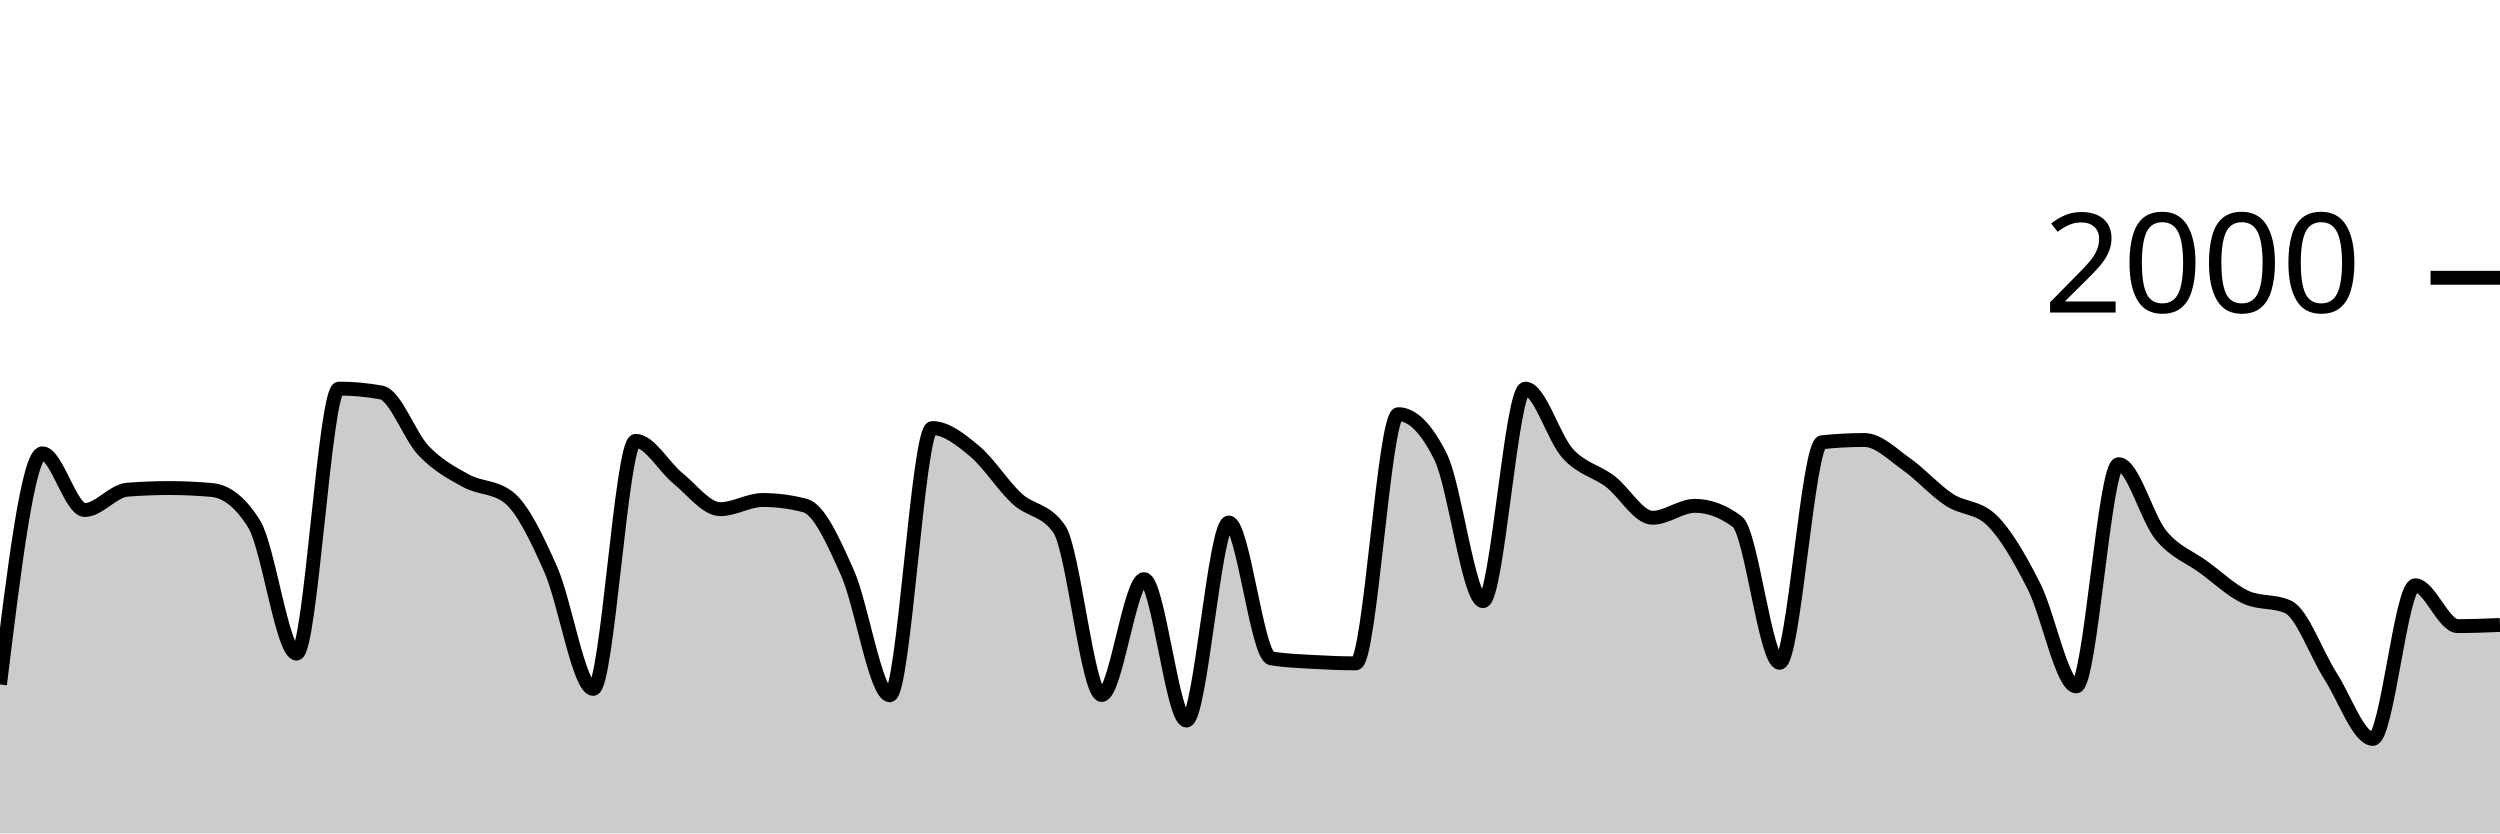
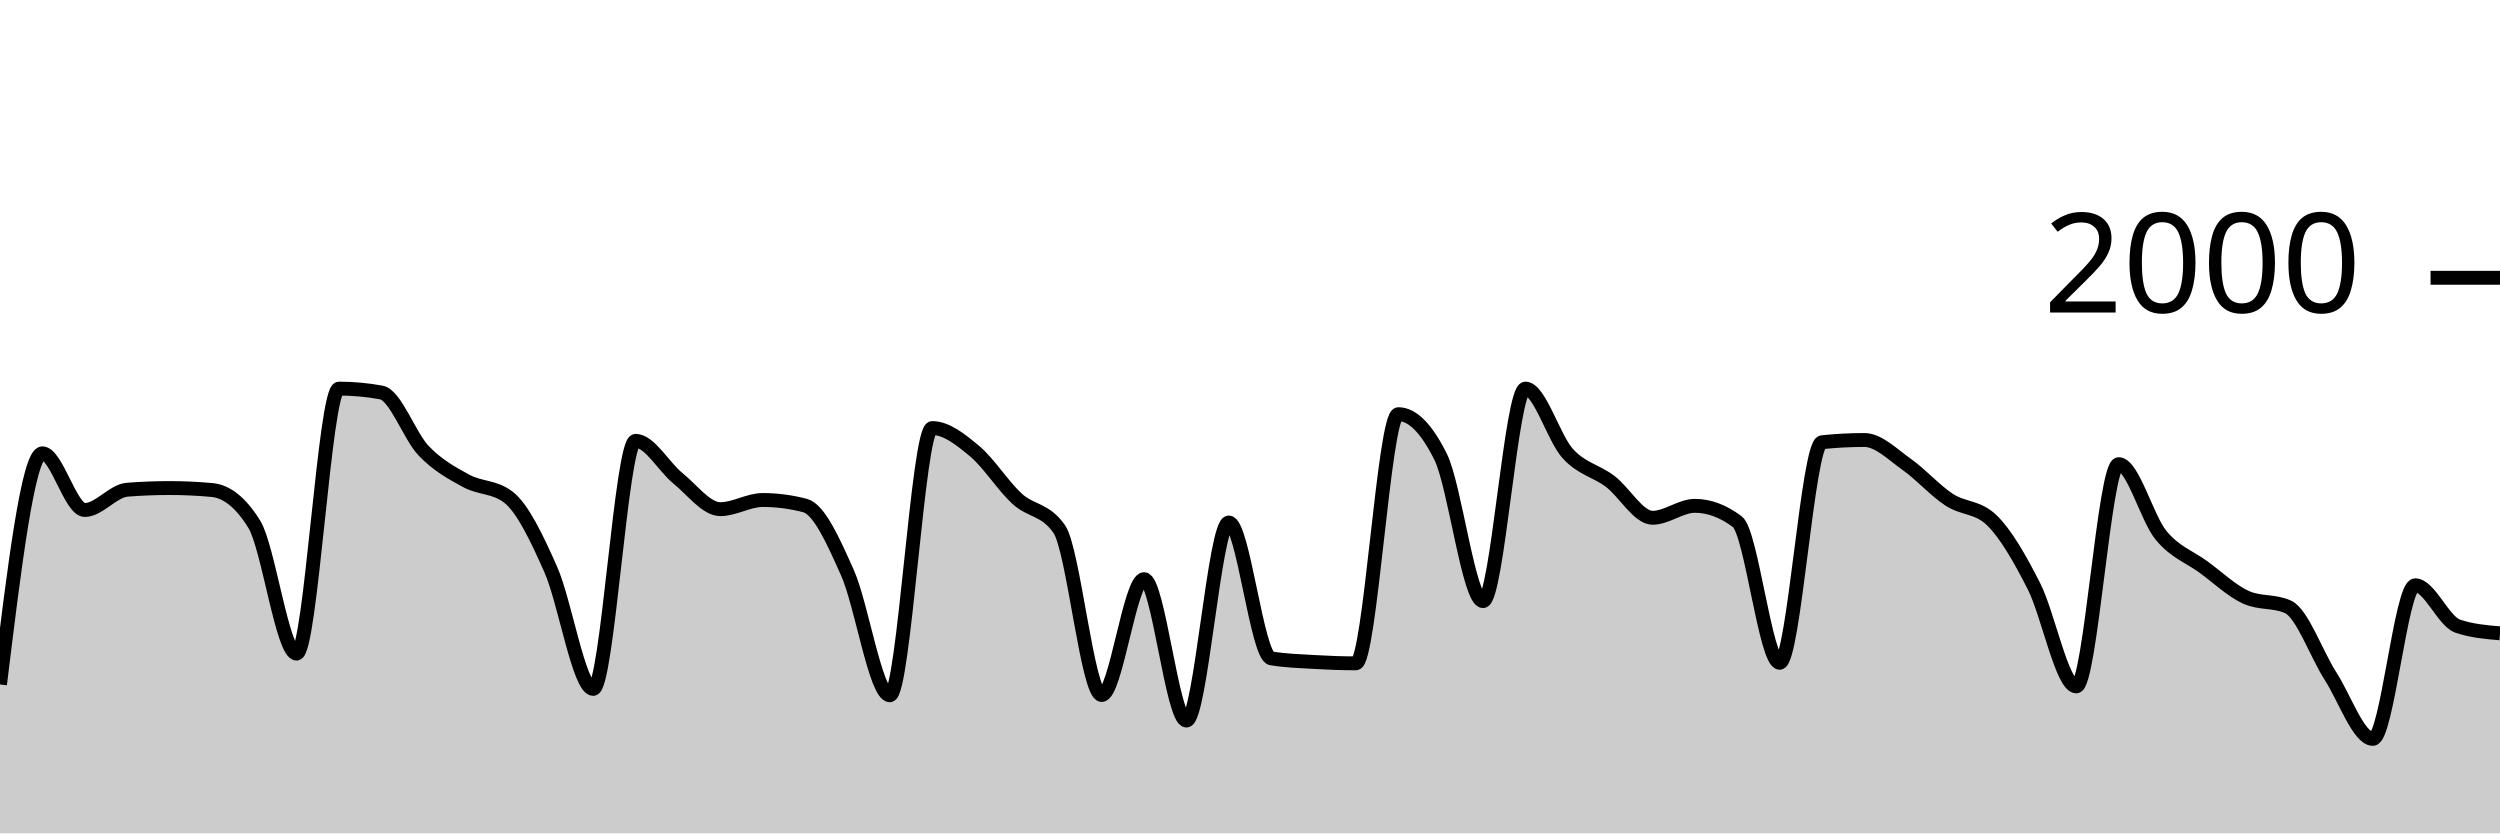
<svg xmlns="http://www.w3.org/2000/svg" viewBox="0 0 180 60">
  <g transform="translate(0,20)">
-     <path class="area" fill="rgba(0, 0, 0, 0.2)" d="M0,29.28C1.017,20.96,2.034,12.64,3.051,12.64C4.068,12.64,5.085,16.72,6.102,16.72C7.119,16.72,8.136,15.34,9.153,15.26C10.169,15.18,11.186,15.14,12.203,15.14C13.22,15.14,14.237,15.187,15.254,15.28C16.271,15.373,17.288,16.1,18.305,17.74C19.322,19.38,20.339,27.06,21.356,27.06C22.373,27.06,23.39,7.98,24.407,7.98C25.424,7.98,26.441,8.073,27.458,8.26C28.475,8.447,29.492,11.4,30.508,12.46C31.525,13.52,32.542,14.063,33.559,14.62C34.576,15.177,35.593,15.013,36.61,15.8C37.627,16.587,38.644,18.72,39.661,21.02C40.678,23.32,41.695,29.6,42.712,29.6C43.729,29.6,44.746,11.74,45.763,11.74C46.78,11.74,47.797,13.62,48.814,14.44C49.831,15.26,50.847,16.66,51.864,16.66C52.881,16.66,53.898,16,54.915,16C55.932,16,56.949,16.133,57.966,16.4C58.983,16.667,60,18.963,61.017,21.24C62.034,23.517,63.051,30.06,64.068,30.06C65.085,30.06,66.102,10.82,67.119,10.82C68.136,10.82,69.153,11.633,70.169,12.48C71.186,13.327,72.203,14.963,73.22,15.9C74.237,16.837,75.254,16.633,76.271,18.1C77.288,19.567,78.305,30.04,79.322,30.04C80.339,30.04,81.356,21.7,82.373,21.7C83.39,21.7,84.407,31.88,85.424,31.88C86.441,31.88,87.458,17.62,88.475,17.62C89.492,17.62,90.508,27.227,91.525,27.4C92.542,27.573,93.559,27.6,94.576,27.66C95.593,27.72,96.61,27.76,97.627,27.76C98.644,27.76,99.661,9.82,100.678,9.82C101.695,9.82,102.712,10.847,103.729,12.9C104.746,14.953,105.763,23.28,106.78,23.28C107.797,23.28,108.814,7.98,109.831,7.98C110.847,7.98,111.864,11.547,112.881,12.66C113.898,13.773,114.915,13.89,115.932,14.66C116.949,15.43,117.966,17.28,118.983,17.28C120,17.28,121.017,16.42,122.034,16.42C123.051,16.42,124.068,16.8,125.085,17.56C126.102,18.32,127.119,27.72,128.136,27.72C129.153,27.72,130.169,11.947,131.186,11.84C132.203,11.733,133.22,11.68,134.237,11.68C135.254,11.68,136.271,12.723,137.288,13.44C138.305,14.157,139.322,15.313,140.339,15.98C141.356,16.647,142.373,16.467,143.39,17.44C144.407,18.413,145.424,20.203,146.441,22.2C147.458,24.197,148.475,29.42,149.492,29.42C150.508,29.42,151.525,13.42,152.542,13.42C153.559,13.42,154.576,17.307,155.593,18.54C156.61,19.773,157.627,20.077,158.644,20.82C159.661,21.563,160.678,22.533,161.695,23C162.712,23.467,163.729,23.233,164.746,23.7C165.763,24.167,166.78,27.097,167.797,28.68C168.814,30.263,169.831,33.2,170.847,33.2C171.864,33.2,172.881,22.14,173.898,22.14C174.915,22.14,175.932,25.08,176.949,25.08C177.966,25.08,178.983,25.04,180,25L180,40C178.983,40,177.966,40,176.949,40C175.932,40,174.915,40,173.898,40C172.881,40,171.864,40,170.847,40C169.831,40,168.814,40,167.797,40C166.78,40,165.763,40,164.746,40C163.729,40,162.712,40,161.695,40C160.678,40,159.661,40,158.644,40C157.627,40,156.61,40,155.593,40C154.576,40,153.559,40,152.542,40C151.525,40,150.508,40,149.492,40C148.475,40,147.458,40,146.441,40C145.424,40,144.407,40,143.39,40C142.373,40,141.356,40,140.339,40C139.322,40,138.305,40,137.288,40C136.271,40,135.254,40,134.237,40C133.22,40,132.203,40,131.186,40C130.169,40,129.153,40,128.136,40C127.119,40,126.102,40,125.085,40C124.068,40,123.051,40,122.034,40C121.017,40,120,40,118.983,40C117.966,40,116.949,40,115.932,40C114.915,40,113.898,40,112.881,40C111.864,40,110.847,40,109.831,40C108.814,40,107.797,40,106.78,40C105.763,40,104.746,40,103.729,40C102.712,40,101.695,40,100.678,40C99.661,40,98.644,40,97.627,40C96.61,40,95.593,40,94.576,40C93.559,40,92.542,40,91.525,40C90.508,40,89.492,40,88.475,40C87.458,40,86.441,40,85.424,40C84.407,40,83.39,40,82.373,40C81.356,40,80.339,40,79.322,40C78.305,40,77.288,40,76.271,40C75.254,40,74.237,40,73.22,40C72.203,40,71.186,40,70.169,40C69.153,40,68.136,40,67.119,40C66.102,40,65.085,40,64.068,40C63.051,40,62.034,40,61.017,40C60,40,58.983,40,57.966,40C56.949,40,55.932,40,54.915,40C53.898,40,52.881,40,51.864,40C50.847,40,49.831,40,48.814,40C47.797,40,46.78,40,45.763,40C44.746,40,43.729,40,42.712,40C41.695,40,40.678,40,39.661,40C38.644,40,37.627,40,36.61,40C35.593,40,34.576,40,33.559,40C32.542,40,31.525,40,30.508,40C29.492,40,28.475,40,27.458,40C26.441,40,25.424,40,24.407,40C23.39,40,22.373,40,21.356,40C20.339,40,19.322,40,18.305,40C17.288,40,16.271,40,15.254,40C14.237,40,13.22,40,12.203,40C11.186,40,10.169,40,9.153,40C8.136,40,7.119,40,6.102,40C5.085,40,4.068,40,3.051,40C2.034,40,1.017,40,0,40Z" />
-     <path class="line" stroke="black" fill="none" d="M0,29.28C1.017,20.96,2.034,12.64,3.051,12.64C4.068,12.64,5.085,16.72,6.102,16.72C7.119,16.72,8.136,15.34,9.153,15.26C10.169,15.18,11.186,15.14,12.203,15.14C13.22,15.14,14.237,15.187,15.254,15.28C16.271,15.373,17.288,16.1,18.305,17.74C19.322,19.38,20.339,27.06,21.356,27.06C22.373,27.06,23.39,7.98,24.407,7.98C25.424,7.98,26.441,8.073,27.458,8.26C28.475,8.447,29.492,11.4,30.508,12.46C31.525,13.52,32.542,14.063,33.559,14.62C34.576,15.177,35.593,15.013,36.61,15.8C37.627,16.587,38.644,18.72,39.661,21.02C40.678,23.32,41.695,29.6,42.712,29.6C43.729,29.6,44.746,11.74,45.763,11.74C46.78,11.74,47.797,13.62,48.814,14.44C49.831,15.26,50.847,16.66,51.864,16.66C52.881,16.66,53.898,16,54.915,16C55.932,16,56.949,16.133,57.966,16.4C58.983,16.667,60,18.963,61.017,21.24C62.034,23.517,63.051,30.06,64.068,30.06C65.085,30.06,66.102,10.82,67.119,10.82C68.136,10.82,69.153,11.633,70.169,12.48C71.186,13.327,72.203,14.963,73.22,15.9C74.237,16.837,75.254,16.633,76.271,18.1C77.288,19.567,78.305,30.04,79.322,30.04C80.339,30.04,81.356,21.7,82.373,21.7C83.39,21.7,84.407,31.88,85.424,31.88C86.441,31.88,87.458,17.62,88.475,17.62C89.492,17.62,90.508,27.227,91.525,27.4C92.542,27.573,93.559,27.6,94.576,27.66C95.593,27.72,96.61,27.76,97.627,27.76C98.644,27.76,99.661,9.82,100.678,9.82C101.695,9.82,102.712,10.847,103.729,12.9C104.746,14.953,105.763,23.28,106.78,23.28C107.797,23.28,108.814,7.98,109.831,7.98C110.847,7.98,111.864,11.547,112.881,12.66C113.898,13.773,114.915,13.89,115.932,14.66C116.949,15.43,117.966,17.28,118.983,17.28C120,17.28,121.017,16.42,122.034,16.42C123.051,16.42,124.068,16.8,125.085,17.56C126.102,18.32,127.119,27.72,128.136,27.72C129.153,27.72,130.169,11.947,131.186,11.84C132.203,11.733,133.22,11.68,134.237,11.68C135.254,11.68,136.271,12.723,137.288,13.44C138.305,14.157,139.322,15.313,140.339,15.98C141.356,16.647,142.373,16.467,143.39,17.44C144.407,18.413,145.424,20.203,146.441,22.2C147.458,24.197,148.475,29.42,149.492,29.42C150.508,29.42,151.525,13.42,152.542,13.42C153.559,13.42,154.576,17.307,155.593,18.54C156.61,19.773,157.627,20.077,158.644,20.82C159.661,21.563,160.678,22.533,161.695,23C162.712,23.467,163.729,23.233,164.746,23.7C165.763,24.167,166.78,27.097,167.797,28.68C168.814,30.263,169.831,33.2,170.847,33.2C171.864,33.2,172.881,22.14,173.898,22.14C174.915,22.14,175.932,25.08,176.949,25.08C177.966,25.08,178.983,25.04,180,25" />
+     <path class="area" fill="rgba(0, 0, 0, 0.2)" d="M0,29.28C1.017,20.96,2.034,12.64,3.051,12.64C4.068,12.64,5.085,16.72,6.102,16.72C7.119,16.72,8.136,15.34,9.153,15.26C10.169,15.18,11.186,15.14,12.203,15.14C13.22,15.14,14.237,15.187,15.254,15.28C16.271,15.373,17.288,16.1,18.305,17.74C19.322,19.38,20.339,27.06,21.356,27.06C22.373,27.06,23.39,7.98,24.407,7.98C25.424,7.98,26.441,8.073,27.458,8.26C28.475,8.447,29.492,11.4,30.508,12.46C31.525,13.52,32.542,14.063,33.559,14.62C34.576,15.177,35.593,15.013,36.61,15.8C37.627,16.587,38.644,18.72,39.661,21.02C40.678,23.32,41.695,29.6,42.712,29.6C43.729,29.6,44.746,11.74,45.763,11.74C46.78,11.74,47.797,13.62,48.814,14.44C49.831,15.26,50.847,16.66,51.864,16.66C52.881,16.66,53.898,16,54.915,16C55.932,16,56.949,16.133,57.966,16.4C58.983,16.667,60,18.963,61.017,21.24C62.034,23.517,63.051,30.06,64.068,30.06C65.085,30.06,66.102,10.82,67.119,10.82C68.136,10.82,69.153,11.633,70.169,12.48C71.186,13.327,72.203,14.963,73.22,15.9C74.237,16.837,75.254,16.633,76.271,18.1C77.288,19.567,78.305,30.04,79.322,30.04C80.339,30.04,81.356,21.7,82.373,21.7C83.39,21.7,84.407,31.88,85.424,31.88C86.441,31.88,87.458,17.62,88.475,17.62C89.492,17.62,90.508,27.227,91.525,27.4C92.542,27.573,93.559,27.6,94.576,27.66C95.593,27.72,96.61,27.76,97.627,27.76C98.644,27.76,99.661,9.82,100.678,9.82C101.695,9.82,102.712,10.847,103.729,12.9C104.746,14.953,105.763,23.28,106.78,23.28C107.797,23.28,108.814,7.98,109.831,7.98C110.847,7.98,111.864,11.547,112.881,12.66C113.898,13.773,114.915,13.89,115.932,14.66C116.949,15.43,117.966,17.28,118.983,17.28C120,17.28,121.017,16.42,122.034,16.42C123.051,16.42,124.068,16.8,125.085,17.56C126.102,18.32,127.119,27.72,128.136,27.72C129.153,27.72,130.169,11.947,131.186,11.84C132.203,11.733,133.22,11.68,134.237,11.68C135.254,11.68,136.271,12.723,137.288,13.44C138.305,14.157,139.322,15.313,140.339,15.98C141.356,16.647,142.373,16.467,143.39,17.44C144.407,18.413,145.424,20.203,146.441,22.2C147.458,24.197,148.475,29.42,149.492,29.42C150.508,29.42,151.525,13.42,152.542,13.42C153.559,13.42,154.576,17.307,155.593,18.54C156.61,19.773,157.627,20.077,158.644,20.82C159.661,21.563,160.678,22.533,161.695,23C162.712,23.467,163.729,23.233,164.746,23.7C165.763,24.167,166.78,27.097,167.797,28.68C168.814,30.263,169.831,33.2,170.847,33.2C171.864,33.2,172.881,22.14,173.898,22.14C174.915,22.14,175.932,24.733,176.949,25.08C177.966,25.427,178.983,25.513,180,25.6L180,40C178.983,40,177.966,40,176.949,40C175.932,40,174.915,40,173.898,40C172.881,40,171.864,40,170.847,40C169.831,40,168.814,40,167.797,40C166.78,40,165.763,40,164.746,40C163.729,40,162.712,40,161.695,40C160.678,40,159.661,40,158.644,40C157.627,40,156.61,40,155.593,40C154.576,40,153.559,40,152.542,40C151.525,40,150.508,40,149.492,40C148.475,40,147.458,40,146.441,40C145.424,40,144.407,40,143.39,40C142.373,40,141.356,40,140.339,40C139.322,40,138.305,40,137.288,40C136.271,40,135.254,40,134.237,40C133.22,40,132.203,40,131.186,40C130.169,40,129.153,40,128.136,40C127.119,40,126.102,40,125.085,40C124.068,40,123.051,40,122.034,40C121.017,40,120,40,118.983,40C117.966,40,116.949,40,115.932,40C114.915,40,113.898,40,112.881,40C111.864,40,110.847,40,109.831,40C108.814,40,107.797,40,106.78,40C105.763,40,104.746,40,103.729,40C102.712,40,101.695,40,100.678,40C99.661,40,98.644,40,97.627,40C96.61,40,95.593,40,94.576,40C93.559,40,92.542,40,91.525,40C90.508,40,89.492,40,88.475,40C87.458,40,86.441,40,85.424,40C84.407,40,83.39,40,82.373,40C81.356,40,80.339,40,79.322,40C78.305,40,77.288,40,76.271,40C75.254,40,74.237,40,73.22,40C72.203,40,71.186,40,70.169,40C69.153,40,68.136,40,67.119,40C66.102,40,65.085,40,64.068,40C63.051,40,62.034,40,61.017,40C60,40,58.983,40,57.966,40C56.949,40,55.932,40,54.915,40C53.898,40,52.881,40,51.864,40C50.847,40,49.831,40,48.814,40C47.797,40,46.78,40,45.763,40C44.746,40,43.729,40,42.712,40C41.695,40,40.678,40,39.661,40C38.644,40,37.627,40,36.61,40C35.593,40,34.576,40,33.559,40C32.542,40,31.525,40,30.508,40C29.492,40,28.475,40,27.458,40C26.441,40,25.424,40,24.407,40C23.39,40,22.373,40,21.356,40C20.339,40,19.322,40,18.305,40C17.288,40,16.271,40,15.254,40C14.237,40,13.22,40,12.203,40C11.186,40,10.169,40,9.153,40C8.136,40,7.119,40,6.102,40C5.085,40,4.068,40,3.051,40C2.034,40,1.017,40,0,40Z" />
+     <path class="line" stroke="black" fill="none" d="M0,29.28C1.017,20.96,2.034,12.64,3.051,12.64C4.068,12.64,5.085,16.72,6.102,16.72C7.119,16.72,8.136,15.34,9.153,15.26C10.169,15.18,11.186,15.14,12.203,15.14C13.22,15.14,14.237,15.187,15.254,15.28C16.271,15.373,17.288,16.1,18.305,17.74C19.322,19.38,20.339,27.06,21.356,27.06C22.373,27.06,23.39,7.98,24.407,7.98C25.424,7.98,26.441,8.073,27.458,8.26C28.475,8.447,29.492,11.4,30.508,12.46C31.525,13.52,32.542,14.063,33.559,14.62C34.576,15.177,35.593,15.013,36.61,15.8C37.627,16.587,38.644,18.72,39.661,21.02C40.678,23.32,41.695,29.6,42.712,29.6C43.729,29.6,44.746,11.74,45.763,11.74C46.78,11.74,47.797,13.62,48.814,14.44C49.831,15.26,50.847,16.66,51.864,16.66C52.881,16.66,53.898,16,54.915,16C55.932,16,56.949,16.133,57.966,16.4C58.983,16.667,60,18.963,61.017,21.24C62.034,23.517,63.051,30.06,64.068,30.06C65.085,30.06,66.102,10.82,67.119,10.82C68.136,10.82,69.153,11.633,70.169,12.48C71.186,13.327,72.203,14.963,73.22,15.9C74.237,16.837,75.254,16.633,76.271,18.1C77.288,19.567,78.305,30.04,79.322,30.04C80.339,30.04,81.356,21.7,82.373,21.7C83.39,21.7,84.407,31.88,85.424,31.88C86.441,31.88,87.458,17.62,88.475,17.62C89.492,17.62,90.508,27.227,91.525,27.4C92.542,27.573,93.559,27.6,94.576,27.66C95.593,27.72,96.61,27.76,97.627,27.76C98.644,27.76,99.661,9.82,100.678,9.82C101.695,9.82,102.712,10.847,103.729,12.9C104.746,14.953,105.763,23.28,106.78,23.28C107.797,23.28,108.814,7.98,109.831,7.98C110.847,7.98,111.864,11.547,112.881,12.66C113.898,13.773,114.915,13.89,115.932,14.66C116.949,15.43,117.966,17.28,118.983,17.28C120,17.28,121.017,16.42,122.034,16.42C123.051,16.42,124.068,16.8,125.085,17.56C126.102,18.32,127.119,27.72,128.136,27.72C129.153,27.72,130.169,11.947,131.186,11.84C132.203,11.733,133.22,11.68,134.237,11.68C135.254,11.68,136.271,12.723,137.288,13.44C138.305,14.157,139.322,15.313,140.339,15.98C141.356,16.647,142.373,16.467,143.39,17.44C144.407,18.413,145.424,20.203,146.441,22.2C147.458,24.197,148.475,29.42,149.492,29.42C150.508,29.42,151.525,13.42,152.542,13.42C153.559,13.42,154.576,17.307,155.593,18.54C156.61,19.773,157.627,20.077,158.644,20.82C159.661,21.563,160.678,22.533,161.695,23C162.712,23.467,163.729,23.233,164.746,23.7C165.763,24.167,166.78,27.097,167.797,28.68C168.814,30.263,169.831,33.2,170.847,33.2C171.864,33.2,172.881,22.14,173.898,22.14C174.915,22.14,175.932,24.733,176.949,25.08C177.966,25.427,178.983,25.513,180,25.6" />
    <path class="axis-ceiling" stroke-width="1" stroke="black" fill="none" d="M175,0L180,0" />
    <text class="axis-ceiling-label" font-family="sans-serif" text-anchor="end" font-size="10px" x="170" y="2.5">2000</text>
  </g>
</svg>
